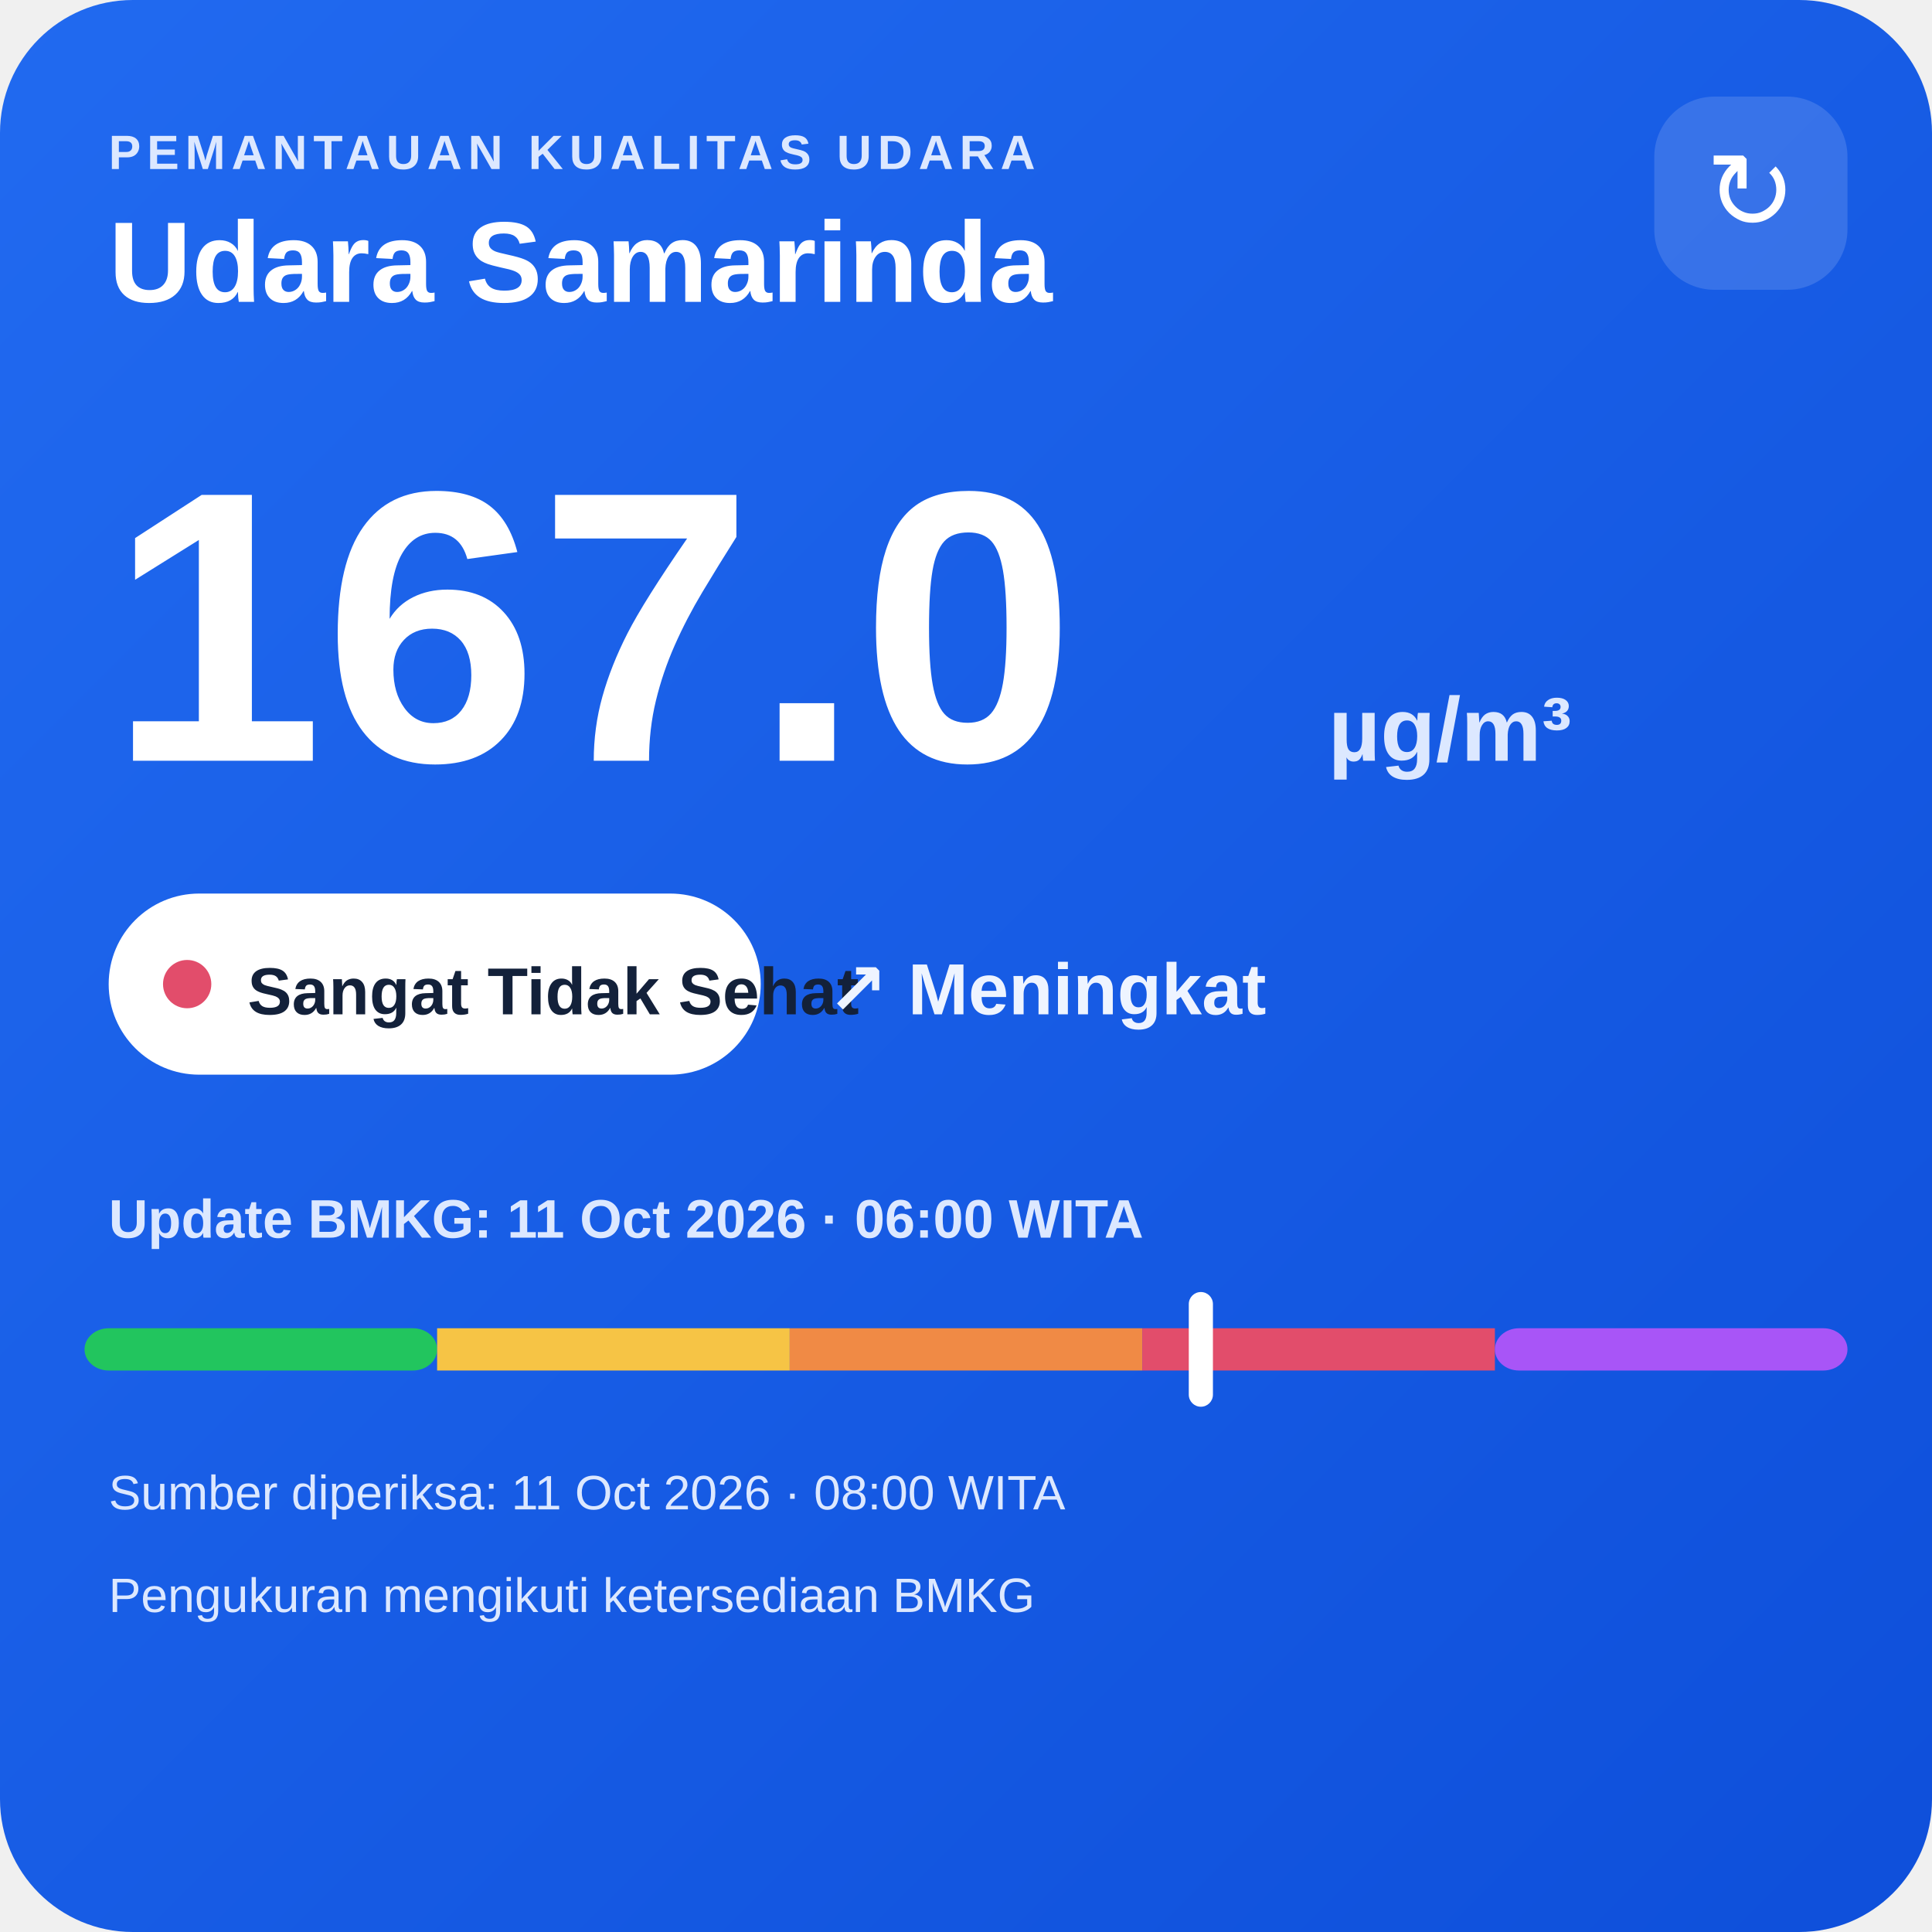
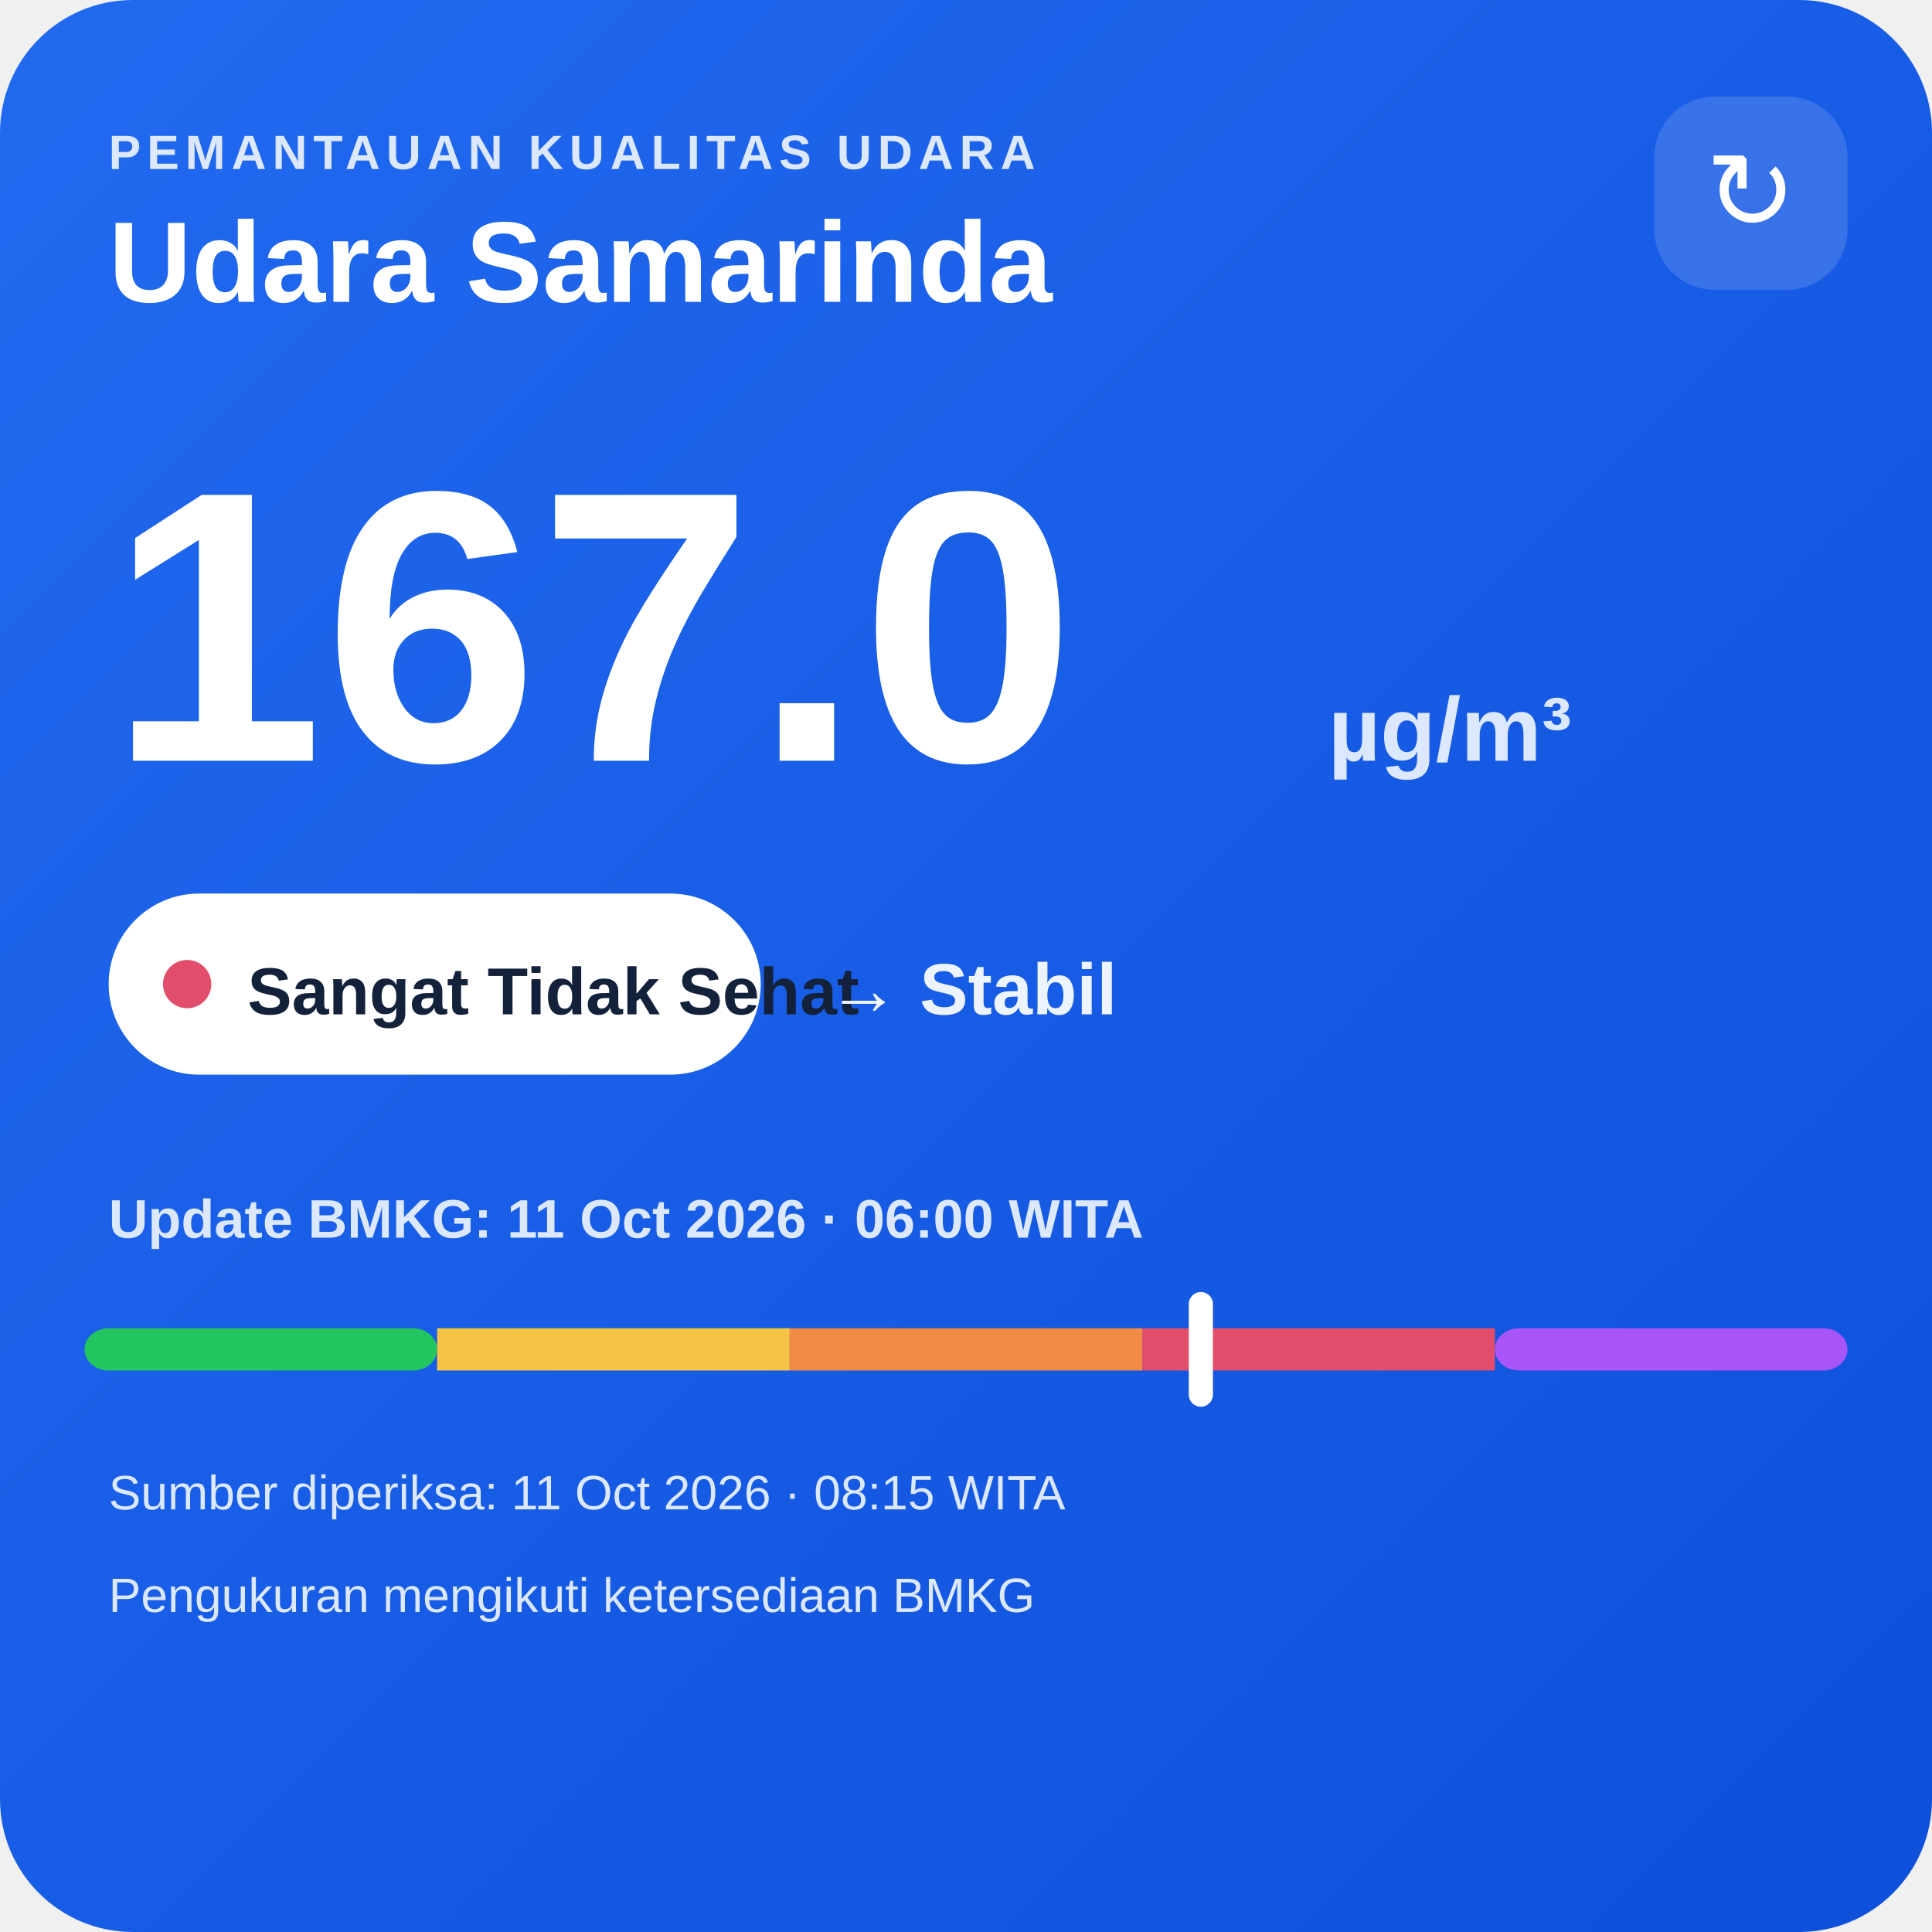
<svg xmlns="http://www.w3.org/2000/svg" width="320" height="320" viewBox="0 0 320 320">
  <defs>
    <linearGradient id="bg" x1="0" y1="0" x2="1" y2="1">
      <stop offset="0" stop-color="#216af0" />
      <stop offset="1" stop-color="#0e4fda" />
    </linearGradient>
  </defs>
  <rect width="320" height="320" rx="22" fill="url(#bg)" />
  <text x="18" y="28" fill="#dce8ff" font-family="Arial,sans-serif" font-size="8" font-weight="700" letter-spacing="1">PEMANTAUAN KUALITAS UDARA</text>
  <text x="18" y="50" fill="#ffffff" font-family="Arial,sans-serif" font-size="19" font-weight="700">Udara Samarinda</text>
  <rect x="274" y="16" width="32" height="32" rx="10" fill="#ffffff" fill-opacity=".14" />
  <text x="290" y="38" text-anchor="middle" fill="#ffffff" font-family="Arial,sans-serif" font-size="18">↻</text>
  <text x="18" y="126" fill="#ffffff" font-family="Arial,sans-serif" font-size="64" font-weight="800">167.0</text>
  <text x="220" y="126" fill="#dce8ff" font-family="Arial,sans-serif" font-size="15" font-weight="700">µg/m³</text>
  <rect x="18" y="148" width="108" height="30" rx="15" fill="#ffffff" />
  <circle cx="31" cy="163" r="4" fill="#e24d6b" />
  <text x="41" y="168" fill="#13213a" font-family="Arial,sans-serif" font-size="11" font-weight="700">Sangat Tidak Sehat</text>
-   <text x="137" y="168" fill="#eef4ff" font-family="Arial,sans-serif" font-size="12" font-weight="700">↗ Meningkat</text>
+   <text x="137" y="168" fill="#eef4ff" font-family="Arial,sans-serif" font-size="12" font-weight="700">→ Stabil</text>
  <text x="18" y="205" fill="#dce8ff" font-family="Arial,sans-serif" font-size="9" font-weight="700">Update BMKG: 11 Oct 2026 · 06:00 WITA</text>
  <rect x="14" y="220" width="58.4" height="7" rx="4" fill="#22c55e" />
  <rect x="72.4" y="220" width="58.4" height="7" fill="#f6c445" />
  <rect x="130.8" y="220" width="58.4" height="7" fill="#f08a45" />
  <rect x="189.2" y="220" width="58.4" height="7" fill="#e24d6b" />
  <rect x="247.6" y="220" width="58.4" height="7" rx="4" fill="#a855f7" />
  <rect x="196.9" y="214" width="4" height="19" rx="2" fill="#ffffff" />
-   <text x="18" y="250" fill="#dce8ff" font-family="Arial,sans-serif" font-size="8">Sumber diperiksa: 11 Oct 2026 · 08:00 WITA</text>
+   <text x="18" y="250" fill="#dce8ff" font-family="Arial,sans-serif" font-size="8">Sumber diperiksa: 11 Oct 2026 · 08:15 WITA</text>
  <text x="18" y="267" fill="#dce8ff" font-family="Arial,sans-serif" font-size="8">Pengukuran mengikuti ketersediaan BMKG</text>
</svg>
